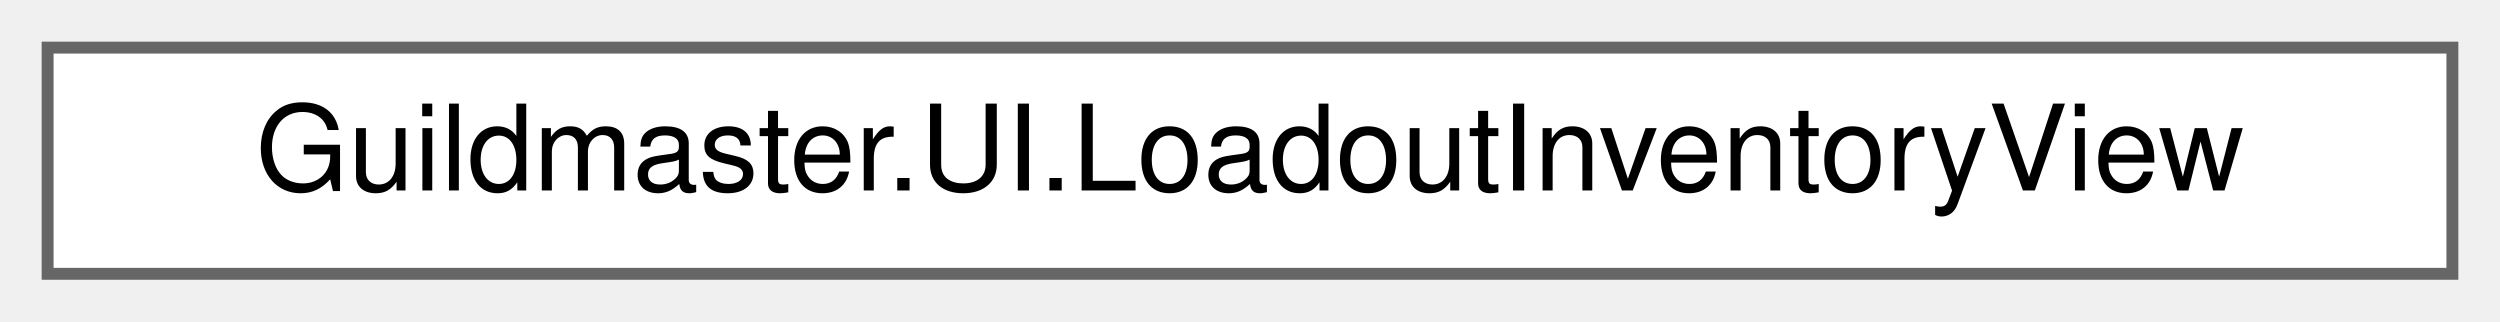
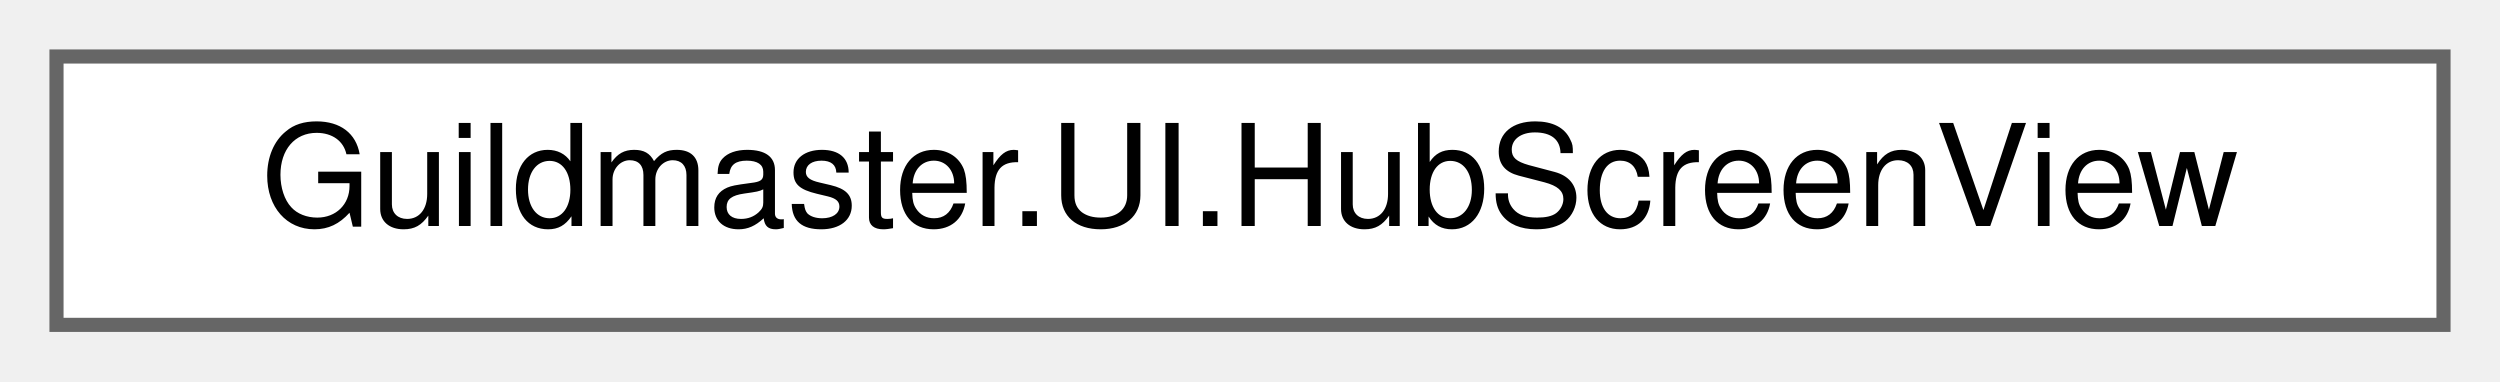
- <svg xmlns="http://www.w3.org/2000/svg" xmlns:xlink="http://www.w3.org/1999/xlink" width="210pt" height="27pt" viewBox="0.00 0.00 210.00 27.00">
+ <svg xmlns="http://www.w3.org/2000/svg" xmlns:xlink="http://www.w3.org/1999/xlink" width="177pt" height="27pt" viewBox="0.00 0.00 177.00 27.00">
  <g id="graph0" class="graph" transform="scale(1 1) rotate(0) translate(4 23)">
    <g id="Node000000" class="node">
      <g id="a_Node000000">
-         <a xlink:href="classGuildmaster_1_1UI_1_1LoadoutInventoryView.html" target="_top" xlink:title="Сборка нового лоадаут/инвентарь-экрана (редизайн, Ф3a каркас) из UXML-шаблона.">
-           <polygon fill="white" stroke="#666666" points="202,-19 0,-19 0,0 202,0 202,-19" />
-           <text text-anchor="middle" x="101" y="-7" font-family="Helvetica,sans-Serif" font-size="10.00">Guildmaster.UI.LoadoutInventoryView</text>
+         <a xlink:href="classGuildmaster_1_1UI_1_1HubScreenView.html" target="_top" xlink:title="Двор гильдии — дом, из которого уходят в забег.">
+           <polygon fill="white" stroke="#666666" points="169,-19 0,-19 0,0 169,0 169,-19" />
+           <text text-anchor="middle" x="84.5" y="-7" font-family="Helvetica,sans-Serif" font-size="10.00">Guildmaster.UI.HubScreenView</text>
        </a>
      </g>
    </g>
  </g>
</svg>
